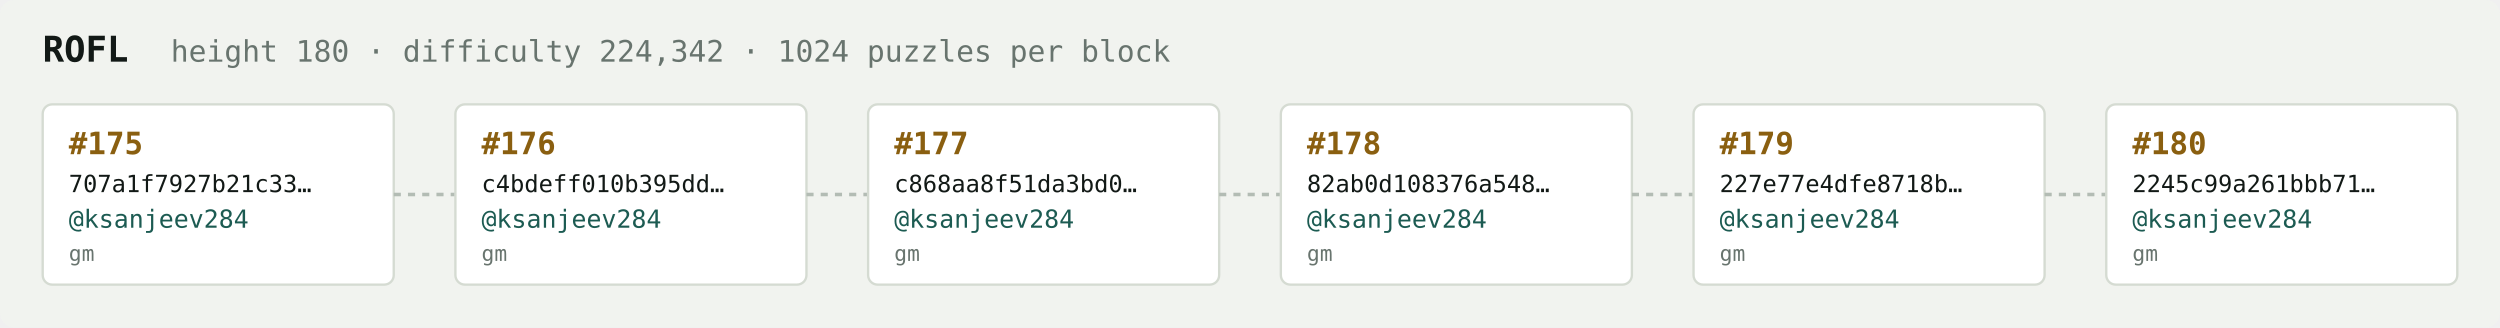
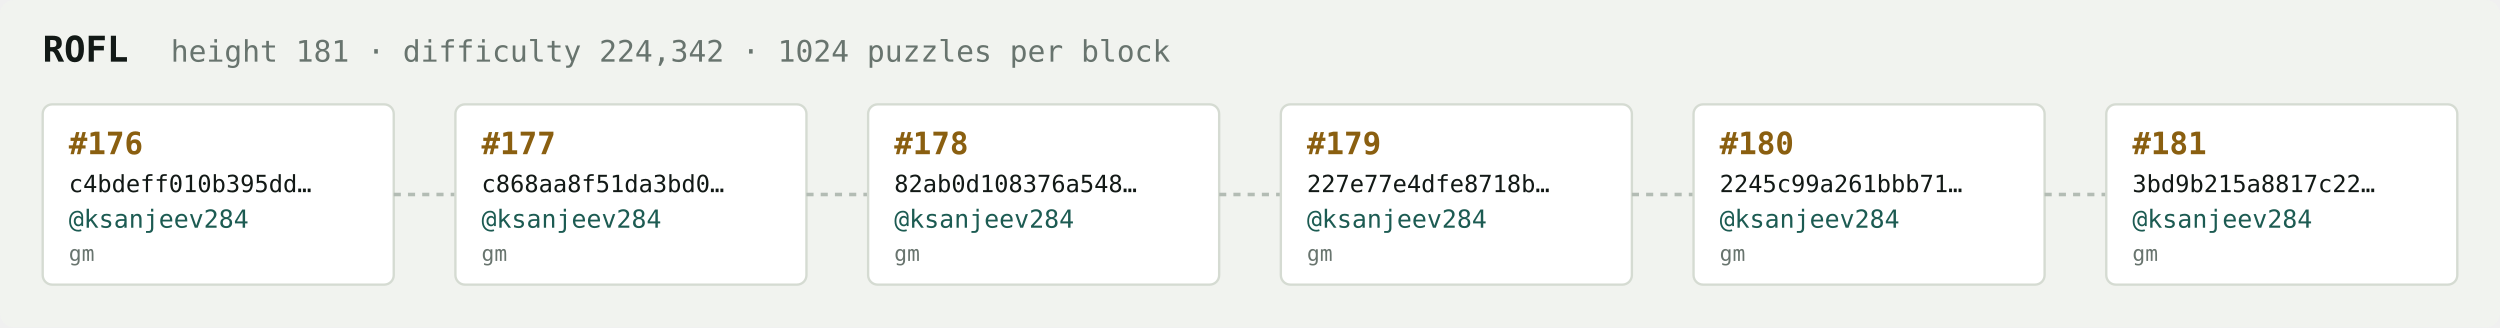
<svg xmlns="http://www.w3.org/2000/svg" width="1054" height="138" viewBox="0 0 1054 138" font-family="ui-monospace,SFMono-Regular,Menlo,monospace">
  <rect fill="#f1f3ef" width="1054" height="138" rx="6" />
  <text x="18" y="26" fill="#121916" font-size="15" font-weight="700">ROFL</text>
-   <text x="72" y="26" fill="#68746e" font-size="12.5">height 180 · difficulty 224,342 · 1024 puzzles per block</text>
+   <text x="72" y="26" fill="#68746e" font-size="12.5">height 181 · difficulty 224,342 · 1024 puzzles per block</text>
  <rect x="18" y="44" width="148" height="76" rx="4" fill="#ffffff" stroke="#d5dbd2" stroke-width="1" />
-   <text x="29" y="65" fill="#8a5f10" font-size="13" font-weight="700">#175</text>
-   <text x="29" y="81" fill="#121916" font-size="10">707a1f7927b21c33…</text>
+   <text x="29" y="65" fill="#8a5f10" font-size="13" font-weight="700">#176</text>
+   <text x="29" y="81" fill="#121916" font-size="10">c4bdeff010b395dd…</text>
  <text x="29" y="96" fill="#1c5b52" font-size="10.5">@ksanjeev284</text>
  <text x="29" y="110" fill="#68746e" font-size="9">gm</text>
  <line x1="166" y1="82.0" x2="192" y2="82.0" stroke="#b3bcb4" stroke-width="1.5" stroke-dasharray="3 3" />
  <rect x="192" y="44" width="148" height="76" rx="4" fill="#ffffff" stroke="#d5dbd2" stroke-width="1" />
-   <text x="203" y="65" fill="#8a5f10" font-size="13" font-weight="700">#176</text>
-   <text x="203" y="81" fill="#121916" font-size="10">c4bdeff010b395dd…</text>
+   <text x="203" y="65" fill="#8a5f10" font-size="13" font-weight="700">#177</text>
+   <text x="203" y="81" fill="#121916" font-size="10">c868aa8f51da3bd0…</text>
  <text x="203" y="96" fill="#1c5b52" font-size="10.5">@ksanjeev284</text>
  <text x="203" y="110" fill="#68746e" font-size="9">gm</text>
  <line x1="340" y1="82.0" x2="366" y2="82.0" stroke="#b3bcb4" stroke-width="1.5" stroke-dasharray="3 3" />
  <rect x="366" y="44" width="148" height="76" rx="4" fill="#ffffff" stroke="#d5dbd2" stroke-width="1" />
-   <text x="377" y="65" fill="#8a5f10" font-size="13" font-weight="700">#177</text>
-   <text x="377" y="81" fill="#121916" font-size="10">c868aa8f51da3bd0…</text>
+   <text x="377" y="65" fill="#8a5f10" font-size="13" font-weight="700">#178</text>
+   <text x="377" y="81" fill="#121916" font-size="10">82ab0d108376a548…</text>
  <text x="377" y="96" fill="#1c5b52" font-size="10.5">@ksanjeev284</text>
  <text x="377" y="110" fill="#68746e" font-size="9">gm</text>
  <line x1="514" y1="82.0" x2="540" y2="82.0" stroke="#b3bcb4" stroke-width="1.5" stroke-dasharray="3 3" />
  <rect x="540" y="44" width="148" height="76" rx="4" fill="#ffffff" stroke="#d5dbd2" stroke-width="1" />
-   <text x="551" y="65" fill="#8a5f10" font-size="13" font-weight="700">#178</text>
-   <text x="551" y="81" fill="#121916" font-size="10">82ab0d108376a548…</text>
+   <text x="551" y="65" fill="#8a5f10" font-size="13" font-weight="700">#179</text>
+   <text x="551" y="81" fill="#121916" font-size="10">227e77e4dfe8718b…</text>
  <text x="551" y="96" fill="#1c5b52" font-size="10.5">@ksanjeev284</text>
  <text x="551" y="110" fill="#68746e" font-size="9">gm</text>
  <line x1="688" y1="82.0" x2="714" y2="82.0" stroke="#b3bcb4" stroke-width="1.5" stroke-dasharray="3 3" />
  <rect x="714" y="44" width="148" height="76" rx="4" fill="#ffffff" stroke="#d5dbd2" stroke-width="1" />
-   <text x="725" y="65" fill="#8a5f10" font-size="13" font-weight="700">#179</text>
-   <text x="725" y="81" fill="#121916" font-size="10">227e77e4dfe8718b…</text>
+   <text x="725" y="65" fill="#8a5f10" font-size="13" font-weight="700">#180</text>
+   <text x="725" y="81" fill="#121916" font-size="10">2245c99a261bbb71…</text>
  <text x="725" y="96" fill="#1c5b52" font-size="10.5">@ksanjeev284</text>
  <text x="725" y="110" fill="#68746e" font-size="9">gm</text>
  <line x1="862" y1="82.0" x2="888" y2="82.0" stroke="#b3bcb4" stroke-width="1.5" stroke-dasharray="3 3" />
  <rect x="888" y="44" width="148" height="76" rx="4" fill="#ffffff" stroke="#d5dbd2" stroke-width="1" />
-   <text x="899" y="65" fill="#8a5f10" font-size="13" font-weight="700">#180</text>
-   <text x="899" y="81" fill="#121916" font-size="10">2245c99a261bbb71…</text>
+   <text x="899" y="65" fill="#8a5f10" font-size="13" font-weight="700">#181</text>
+   <text x="899" y="81" fill="#121916" font-size="10">3bd9b215a8817c22…</text>
  <text x="899" y="96" fill="#1c5b52" font-size="10.5">@ksanjeev284</text>
  <text x="899" y="110" fill="#68746e" font-size="9">gm</text>
</svg>
